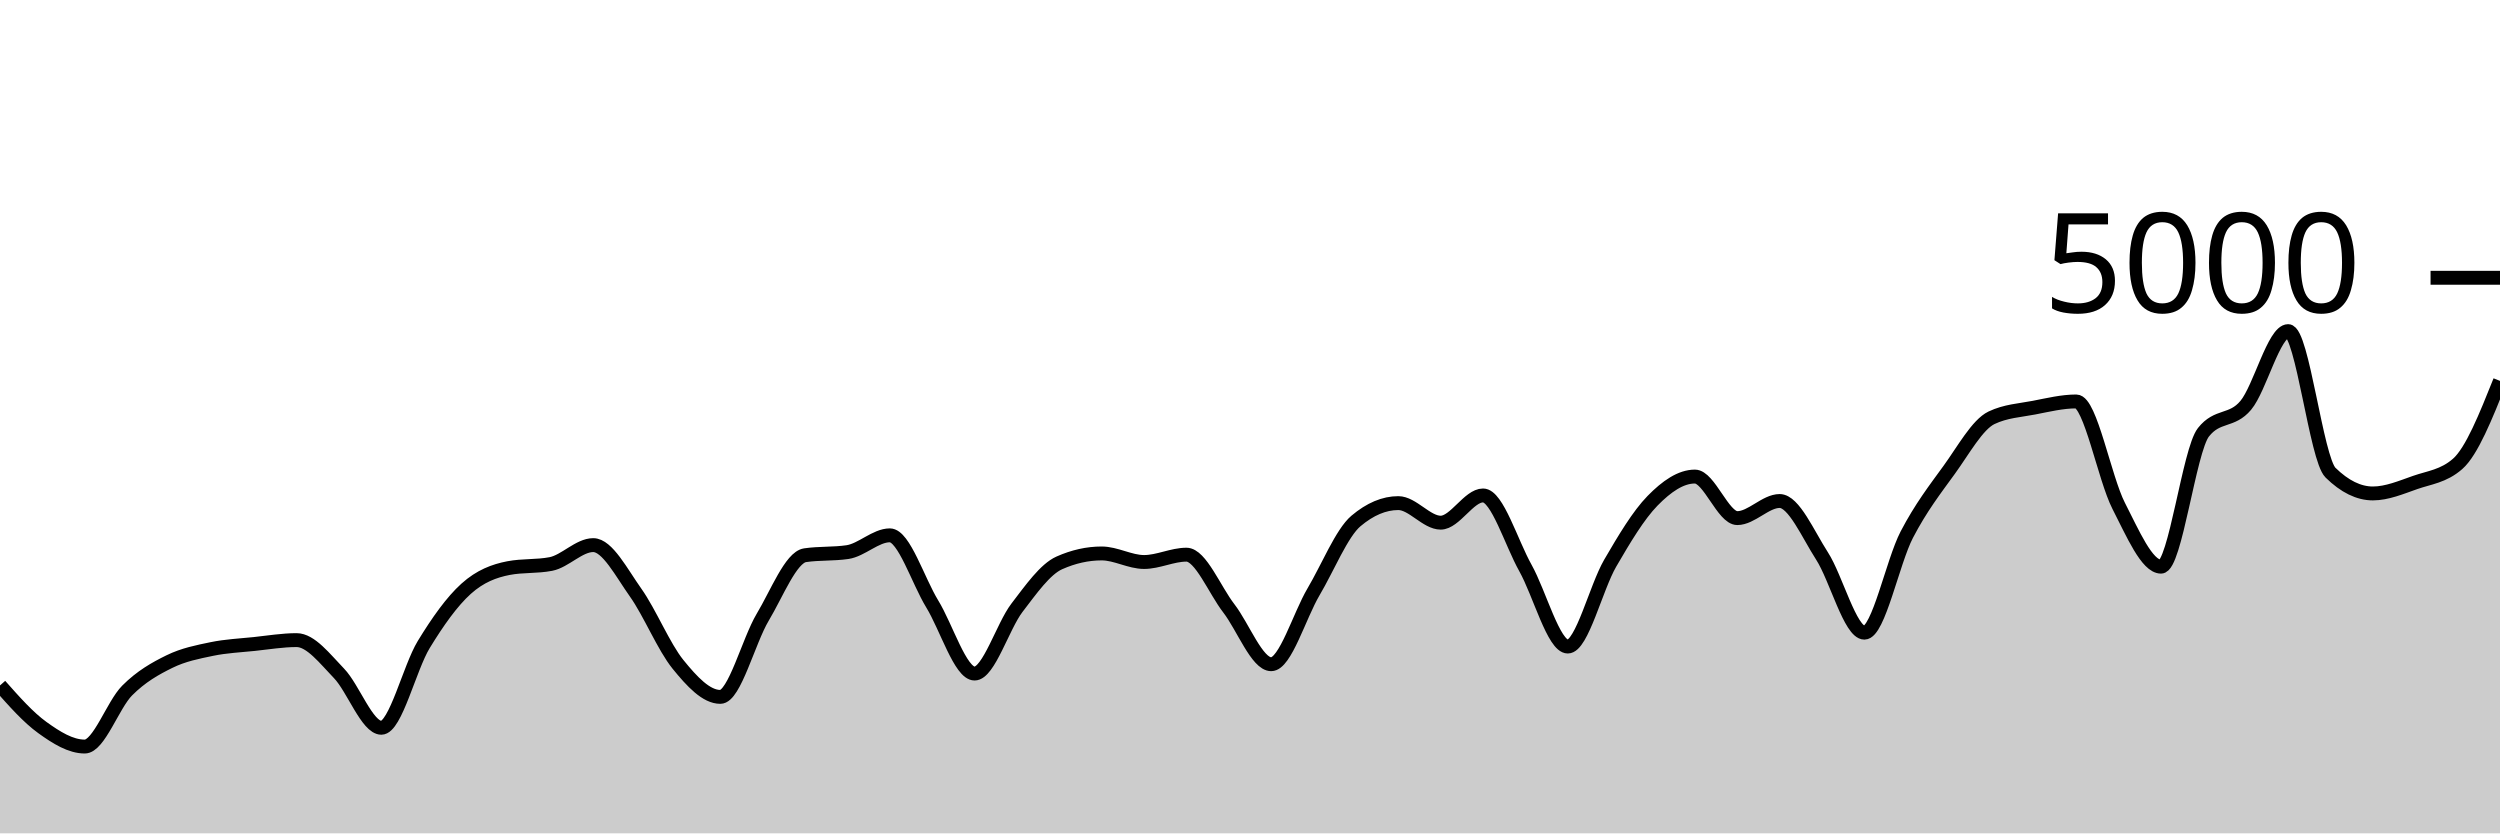
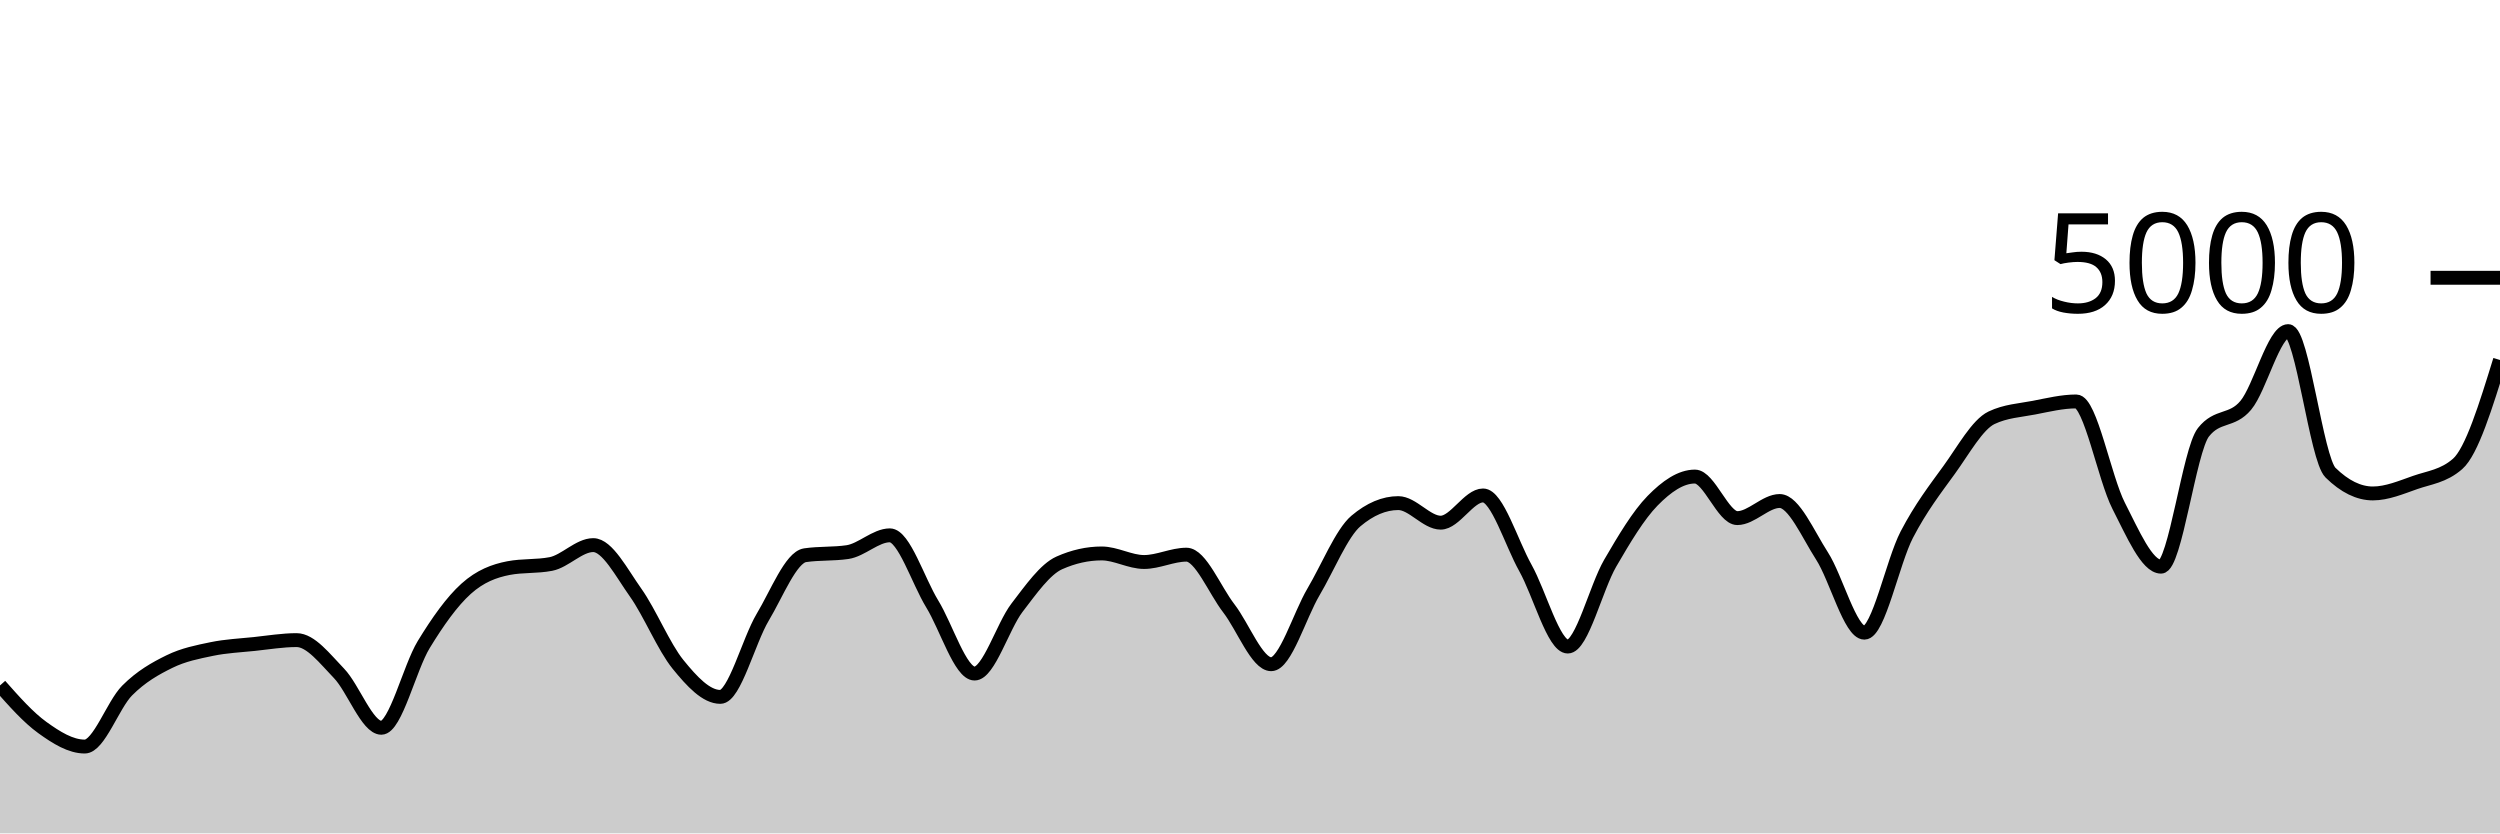
<svg xmlns="http://www.w3.org/2000/svg" viewBox="0 0 180 60">
  <g transform="translate(0,20)">
-     <path class="area" fill="rgba(0, 0, 0, 0.2)" d="M0,29.352C1.017,30.501,2.034,31.651,3.051,32.384C4.068,33.117,5.085,33.752,6.102,33.752C7.119,33.752,8.136,30.74,9.153,29.72C10.169,28.7,11.186,28.131,12.203,27.632C13.22,27.133,14.237,26.939,15.254,26.728C16.271,26.517,17.288,26.475,18.305,26.368C19.322,26.261,20.339,26.088,21.356,26.088C22.373,26.088,23.39,27.428,24.407,28.48C25.424,29.532,26.441,32.4,27.458,32.4C28.475,32.4,29.492,28.076,30.508,26.408C31.525,24.74,32.542,23.309,33.559,22.392C34.576,21.475,35.593,21.101,36.61,20.904C37.627,20.707,38.644,20.805,39.661,20.608C40.678,20.411,41.695,19.248,42.712,19.248C43.729,19.248,44.746,21.233,45.763,22.664C46.78,24.095,47.797,26.58,48.814,27.832C49.831,29.084,50.847,30.176,51.864,30.176C52.881,30.176,53.898,26.14,54.915,24.44C55.932,22.74,56.949,20.125,57.966,19.976C58.983,19.827,60,19.901,61.017,19.752C62.034,19.603,63.051,18.544,64.068,18.544C65.085,18.544,66.102,21.821,67.119,23.48C68.136,25.139,69.153,28.496,70.169,28.496C71.186,28.496,72.203,25.088,73.22,23.76C74.237,22.432,75.254,20.981,76.271,20.528C77.288,20.075,78.305,19.848,79.322,19.848C80.339,19.848,81.356,20.464,82.373,20.464C83.39,20.464,84.407,19.936,85.424,19.936C86.441,19.936,87.458,22.485,88.475,23.8C89.492,25.115,90.508,27.824,91.525,27.824C92.542,27.824,93.559,24.327,94.576,22.608C95.593,20.889,96.61,18.371,97.627,17.512C98.644,16.653,99.661,16.224,100.678,16.224C101.695,16.224,102.712,17.632,103.729,17.632C104.746,17.632,105.763,15.672,106.78,15.672C107.797,15.672,108.814,19.083,109.831,20.896C110.847,22.709,111.864,26.552,112.881,26.552C113.898,26.552,114.915,22.301,115.932,20.552C116.949,18.803,117.966,17.096,118.983,16.056C120,15.016,121.017,14.312,122.034,14.312C123.051,14.312,124.068,17.304,125.085,17.304C126.102,17.304,127.119,16.072,128.136,16.072C129.153,16.072,130.169,18.452,131.186,20.032C132.203,21.612,133.22,25.552,134.237,25.552C135.254,25.552,136.271,20.449,137.288,18.496C138.305,16.543,139.322,15.235,140.339,13.832C141.356,12.429,142.373,10.565,143.39,10.08C144.407,9.595,145.424,9.548,146.441,9.352C147.458,9.156,148.475,8.904,149.492,8.904C150.508,8.904,151.525,14.433,152.542,16.416C153.559,18.399,154.576,20.8,155.593,20.8C156.61,20.8,157.627,12.424,158.644,11.128C159.661,9.832,160.678,10.399,161.695,9.184C162.712,7.969,163.729,3.84,164.746,3.84C165.763,3.84,166.78,13.035,167.797,14.032C168.814,15.029,169.831,15.528,170.847,15.528C171.864,15.528,172.881,15.091,173.898,14.736C174.915,14.381,175.932,14.291,176.949,13.4C177.966,12.509,178.983,9.967,180,7.424L180,40C178.983,40,177.966,40,176.949,40C175.932,40,174.915,40,173.898,40C172.881,40,171.864,40,170.847,40C169.831,40,168.814,40,167.797,40C166.78,40,165.763,40,164.746,40C163.729,40,162.712,40,161.695,40C160.678,40,159.661,40,158.644,40C157.627,40,156.61,40,155.593,40C154.576,40,153.559,40,152.542,40C151.525,40,150.508,40,149.492,40C148.475,40,147.458,40,146.441,40C145.424,40,144.407,40,143.39,40C142.373,40,141.356,40,140.339,40C139.322,40,138.305,40,137.288,40C136.271,40,135.254,40,134.237,40C133.22,40,132.203,40,131.186,40C130.169,40,129.153,40,128.136,40C127.119,40,126.102,40,125.085,40C124.068,40,123.051,40,122.034,40C121.017,40,120,40,118.983,40C117.966,40,116.949,40,115.932,40C114.915,40,113.898,40,112.881,40C111.864,40,110.847,40,109.831,40C108.814,40,107.797,40,106.78,40C105.763,40,104.746,40,103.729,40C102.712,40,101.695,40,100.678,40C99.661,40,98.644,40,97.627,40C96.61,40,95.593,40,94.576,40C93.559,40,92.542,40,91.525,40C90.508,40,89.492,40,88.475,40C87.458,40,86.441,40,85.424,40C84.407,40,83.39,40,82.373,40C81.356,40,80.339,40,79.322,40C78.305,40,77.288,40,76.271,40C75.254,40,74.237,40,73.22,40C72.203,40,71.186,40,70.169,40C69.153,40,68.136,40,67.119,40C66.102,40,65.085,40,64.068,40C63.051,40,62.034,40,61.017,40C60,40,58.983,40,57.966,40C56.949,40,55.932,40,54.915,40C53.898,40,52.881,40,51.864,40C50.847,40,49.831,40,48.814,40C47.797,40,46.78,40,45.763,40C44.746,40,43.729,40,42.712,40C41.695,40,40.678,40,39.661,40C38.644,40,37.627,40,36.61,40C35.593,40,34.576,40,33.559,40C32.542,40,31.525,40,30.508,40C29.492,40,28.475,40,27.458,40C26.441,40,25.424,40,24.407,40C23.39,40,22.373,40,21.356,40C20.339,40,19.322,40,18.305,40C17.288,40,16.271,40,15.254,40C14.237,40,13.22,40,12.203,40C11.186,40,10.169,40,9.153,40C8.136,40,7.119,40,6.102,40C5.085,40,4.068,40,3.051,40C2.034,40,1.017,40,0,40Z" />
-     <path class="line" stroke="black" fill="none" d="M0,29.352C1.017,30.501,2.034,31.651,3.051,32.384C4.068,33.117,5.085,33.752,6.102,33.752C7.119,33.752,8.136,30.74,9.153,29.72C10.169,28.7,11.186,28.131,12.203,27.632C13.22,27.133,14.237,26.939,15.254,26.728C16.271,26.517,17.288,26.475,18.305,26.368C19.322,26.261,20.339,26.088,21.356,26.088C22.373,26.088,23.39,27.428,24.407,28.48C25.424,29.532,26.441,32.4,27.458,32.4C28.475,32.4,29.492,28.076,30.508,26.408C31.525,24.74,32.542,23.309,33.559,22.392C34.576,21.475,35.593,21.101,36.61,20.904C37.627,20.707,38.644,20.805,39.661,20.608C40.678,20.411,41.695,19.248,42.712,19.248C43.729,19.248,44.746,21.233,45.763,22.664C46.78,24.095,47.797,26.58,48.814,27.832C49.831,29.084,50.847,30.176,51.864,30.176C52.881,30.176,53.898,26.14,54.915,24.44C55.932,22.74,56.949,20.125,57.966,19.976C58.983,19.827,60,19.901,61.017,19.752C62.034,19.603,63.051,18.544,64.068,18.544C65.085,18.544,66.102,21.821,67.119,23.48C68.136,25.139,69.153,28.496,70.169,28.496C71.186,28.496,72.203,25.088,73.22,23.76C74.237,22.432,75.254,20.981,76.271,20.528C77.288,20.075,78.305,19.848,79.322,19.848C80.339,19.848,81.356,20.464,82.373,20.464C83.39,20.464,84.407,19.936,85.424,19.936C86.441,19.936,87.458,22.485,88.475,23.8C89.492,25.115,90.508,27.824,91.525,27.824C92.542,27.824,93.559,24.327,94.576,22.608C95.593,20.889,96.61,18.371,97.627,17.512C98.644,16.653,99.661,16.224,100.678,16.224C101.695,16.224,102.712,17.632,103.729,17.632C104.746,17.632,105.763,15.672,106.78,15.672C107.797,15.672,108.814,19.083,109.831,20.896C110.847,22.709,111.864,26.552,112.881,26.552C113.898,26.552,114.915,22.301,115.932,20.552C116.949,18.803,117.966,17.096,118.983,16.056C120,15.016,121.017,14.312,122.034,14.312C123.051,14.312,124.068,17.304,125.085,17.304C126.102,17.304,127.119,16.072,128.136,16.072C129.153,16.072,130.169,18.452,131.186,20.032C132.203,21.612,133.22,25.552,134.237,25.552C135.254,25.552,136.271,20.449,137.288,18.496C138.305,16.543,139.322,15.235,140.339,13.832C141.356,12.429,142.373,10.565,143.39,10.08C144.407,9.595,145.424,9.548,146.441,9.352C147.458,9.156,148.475,8.904,149.492,8.904C150.508,8.904,151.525,14.433,152.542,16.416C153.559,18.399,154.576,20.8,155.593,20.8C156.61,20.8,157.627,12.424,158.644,11.128C159.661,9.832,160.678,10.399,161.695,9.184C162.712,7.969,163.729,3.84,164.746,3.84C165.763,3.84,166.78,13.035,167.797,14.032C168.814,15.029,169.831,15.528,170.847,15.528C171.864,15.528,172.881,15.091,173.898,14.736C174.915,14.381,175.932,14.291,176.949,13.4C177.966,12.509,178.983,9.967,180,7.424" />
+     <path class="area" fill="rgba(0, 0, 0, 0.2)" d="M0,29.352C1.017,30.501,2.034,31.651,3.051,32.384C4.068,33.117,5.085,33.752,6.102,33.752C7.119,33.752,8.136,30.74,9.153,29.72C10.169,28.7,11.186,28.131,12.203,27.632C13.22,27.133,14.237,26.939,15.254,26.728C16.271,26.517,17.288,26.475,18.305,26.368C19.322,26.261,20.339,26.088,21.356,26.088C22.373,26.088,23.39,27.428,24.407,28.48C25.424,29.532,26.441,32.4,27.458,32.4C28.475,32.4,29.492,28.076,30.508,26.408C31.525,24.74,32.542,23.309,33.559,22.392C34.576,21.475,35.593,21.101,36.61,20.904C37.627,20.707,38.644,20.805,39.661,20.608C40.678,20.411,41.695,19.248,42.712,19.248C43.729,19.248,44.746,21.233,45.763,22.664C46.78,24.095,47.797,26.58,48.814,27.832C49.831,29.084,50.847,30.176,51.864,30.176C52.881,30.176,53.898,26.14,54.915,24.44C55.932,22.74,56.949,20.125,57.966,19.976C58.983,19.827,60,19.901,61.017,19.752C62.034,19.603,63.051,18.544,64.068,18.544C65.085,18.544,66.102,21.821,67.119,23.48C68.136,25.139,69.153,28.496,70.169,28.496C71.186,28.496,72.203,25.088,73.22,23.76C74.237,22.432,75.254,20.981,76.271,20.528C77.288,20.075,78.305,19.848,79.322,19.848C80.339,19.848,81.356,20.464,82.373,20.464C83.39,20.464,84.407,19.936,85.424,19.936C86.441,19.936,87.458,22.485,88.475,23.8C89.492,25.115,90.508,27.824,91.525,27.824C92.542,27.824,93.559,24.327,94.576,22.608C95.593,20.889,96.61,18.371,97.627,17.512C98.644,16.653,99.661,16.224,100.678,16.224C101.695,16.224,102.712,17.632,103.729,17.632C104.746,17.632,105.763,15.672,106.78,15.672C107.797,15.672,108.814,19.083,109.831,20.896C110.847,22.709,111.864,26.552,112.881,26.552C113.898,26.552,114.915,22.301,115.932,20.552C116.949,18.803,117.966,17.096,118.983,16.056C120,15.016,121.017,14.312,122.034,14.312C123.051,14.312,124.068,17.304,125.085,17.304C126.102,17.304,127.119,16.072,128.136,16.072C129.153,16.072,130.169,18.452,131.186,20.032C132.203,21.612,133.22,25.552,134.237,25.552C135.254,25.552,136.271,20.449,137.288,18.496C138.305,16.543,139.322,15.235,140.339,13.832C141.356,12.429,142.373,10.565,143.39,10.08C144.407,9.595,145.424,9.548,146.441,9.352C147.458,9.156,148.475,8.904,149.492,8.904C150.508,8.904,151.525,14.433,152.542,16.416C153.559,18.399,154.576,20.8,155.593,20.8C156.61,20.8,157.627,12.424,158.644,11.128C159.661,9.832,160.678,10.399,161.695,9.184C162.712,7.969,163.729,3.84,164.746,3.84C165.763,3.84,166.78,13.035,167.797,14.032C168.814,15.029,169.831,15.528,170.847,15.528C171.864,15.528,172.881,15.091,173.898,14.736C174.915,14.381,175.932,14.291,176.949,13.4C177.966,12.509,178.983,9.215,180,5.92L180,40C178.983,40,177.966,40,176.949,40C175.932,40,174.915,40,173.898,40C172.881,40,171.864,40,170.847,40C169.831,40,168.814,40,167.797,40C166.78,40,165.763,40,164.746,40C163.729,40,162.712,40,161.695,40C160.678,40,159.661,40,158.644,40C157.627,40,156.61,40,155.593,40C154.576,40,153.559,40,152.542,40C151.525,40,150.508,40,149.492,40C148.475,40,147.458,40,146.441,40C145.424,40,144.407,40,143.39,40C142.373,40,141.356,40,140.339,40C139.322,40,138.305,40,137.288,40C136.271,40,135.254,40,134.237,40C133.22,40,132.203,40,131.186,40C130.169,40,129.153,40,128.136,40C127.119,40,126.102,40,125.085,40C124.068,40,123.051,40,122.034,40C121.017,40,120,40,118.983,40C117.966,40,116.949,40,115.932,40C114.915,40,113.898,40,112.881,40C111.864,40,110.847,40,109.831,40C108.814,40,107.797,40,106.78,40C105.763,40,104.746,40,103.729,40C102.712,40,101.695,40,100.678,40C99.661,40,98.644,40,97.627,40C96.61,40,95.593,40,94.576,40C93.559,40,92.542,40,91.525,40C90.508,40,89.492,40,88.475,40C87.458,40,86.441,40,85.424,40C84.407,40,83.39,40,82.373,40C81.356,40,80.339,40,79.322,40C78.305,40,77.288,40,76.271,40C75.254,40,74.237,40,73.22,40C72.203,40,71.186,40,70.169,40C69.153,40,68.136,40,67.119,40C66.102,40,65.085,40,64.068,40C63.051,40,62.034,40,61.017,40C60,40,58.983,40,57.966,40C56.949,40,55.932,40,54.915,40C53.898,40,52.881,40,51.864,40C50.847,40,49.831,40,48.814,40C47.797,40,46.78,40,45.763,40C44.746,40,43.729,40,42.712,40C41.695,40,40.678,40,39.661,40C38.644,40,37.627,40,36.61,40C35.593,40,34.576,40,33.559,40C32.542,40,31.525,40,30.508,40C29.492,40,28.475,40,27.458,40C26.441,40,25.424,40,24.407,40C23.39,40,22.373,40,21.356,40C20.339,40,19.322,40,18.305,40C17.288,40,16.271,40,15.254,40C14.237,40,13.22,40,12.203,40C11.186,40,10.169,40,9.153,40C8.136,40,7.119,40,6.102,40C5.085,40,4.068,40,3.051,40C2.034,40,1.017,40,0,40Z" />
+     <path class="line" stroke="black" fill="none" d="M0,29.352C1.017,30.501,2.034,31.651,3.051,32.384C4.068,33.117,5.085,33.752,6.102,33.752C7.119,33.752,8.136,30.74,9.153,29.72C10.169,28.7,11.186,28.131,12.203,27.632C13.22,27.133,14.237,26.939,15.254,26.728C16.271,26.517,17.288,26.475,18.305,26.368C19.322,26.261,20.339,26.088,21.356,26.088C22.373,26.088,23.39,27.428,24.407,28.48C25.424,29.532,26.441,32.4,27.458,32.4C28.475,32.4,29.492,28.076,30.508,26.408C31.525,24.74,32.542,23.309,33.559,22.392C34.576,21.475,35.593,21.101,36.61,20.904C37.627,20.707,38.644,20.805,39.661,20.608C40.678,20.411,41.695,19.248,42.712,19.248C43.729,19.248,44.746,21.233,45.763,22.664C46.78,24.095,47.797,26.58,48.814,27.832C49.831,29.084,50.847,30.176,51.864,30.176C52.881,30.176,53.898,26.14,54.915,24.44C55.932,22.74,56.949,20.125,57.966,19.976C58.983,19.827,60,19.901,61.017,19.752C62.034,19.603,63.051,18.544,64.068,18.544C65.085,18.544,66.102,21.821,67.119,23.48C68.136,25.139,69.153,28.496,70.169,28.496C71.186,28.496,72.203,25.088,73.22,23.76C74.237,22.432,75.254,20.981,76.271,20.528C77.288,20.075,78.305,19.848,79.322,19.848C80.339,19.848,81.356,20.464,82.373,20.464C83.39,20.464,84.407,19.936,85.424,19.936C86.441,19.936,87.458,22.485,88.475,23.8C89.492,25.115,90.508,27.824,91.525,27.824C92.542,27.824,93.559,24.327,94.576,22.608C95.593,20.889,96.61,18.371,97.627,17.512C98.644,16.653,99.661,16.224,100.678,16.224C101.695,16.224,102.712,17.632,103.729,17.632C104.746,17.632,105.763,15.672,106.78,15.672C107.797,15.672,108.814,19.083,109.831,20.896C110.847,22.709,111.864,26.552,112.881,26.552C113.898,26.552,114.915,22.301,115.932,20.552C116.949,18.803,117.966,17.096,118.983,16.056C120,15.016,121.017,14.312,122.034,14.312C123.051,14.312,124.068,17.304,125.085,17.304C126.102,17.304,127.119,16.072,128.136,16.072C129.153,16.072,130.169,18.452,131.186,20.032C132.203,21.612,133.22,25.552,134.237,25.552C135.254,25.552,136.271,20.449,137.288,18.496C138.305,16.543,139.322,15.235,140.339,13.832C141.356,12.429,142.373,10.565,143.39,10.08C144.407,9.595,145.424,9.548,146.441,9.352C147.458,9.156,148.475,8.904,149.492,8.904C150.508,8.904,151.525,14.433,152.542,16.416C153.559,18.399,154.576,20.8,155.593,20.8C156.61,20.8,157.627,12.424,158.644,11.128C159.661,9.832,160.678,10.399,161.695,9.184C162.712,7.969,163.729,3.84,164.746,3.84C165.763,3.84,166.78,13.035,167.797,14.032C168.814,15.029,169.831,15.528,170.847,15.528C171.864,15.528,172.881,15.091,173.898,14.736C174.915,14.381,175.932,14.291,176.949,13.4C177.966,12.509,178.983,9.215,180,5.92" />
    <path class="axis-ceiling" stroke-width="1" stroke="black" fill="none" d="M175,0L180,0" />
    <text class="axis-ceiling-label" font-family="sans-serif" text-anchor="end" font-size="10px" x="170" y="2.5">5000</text>
  </g>
</svg>
